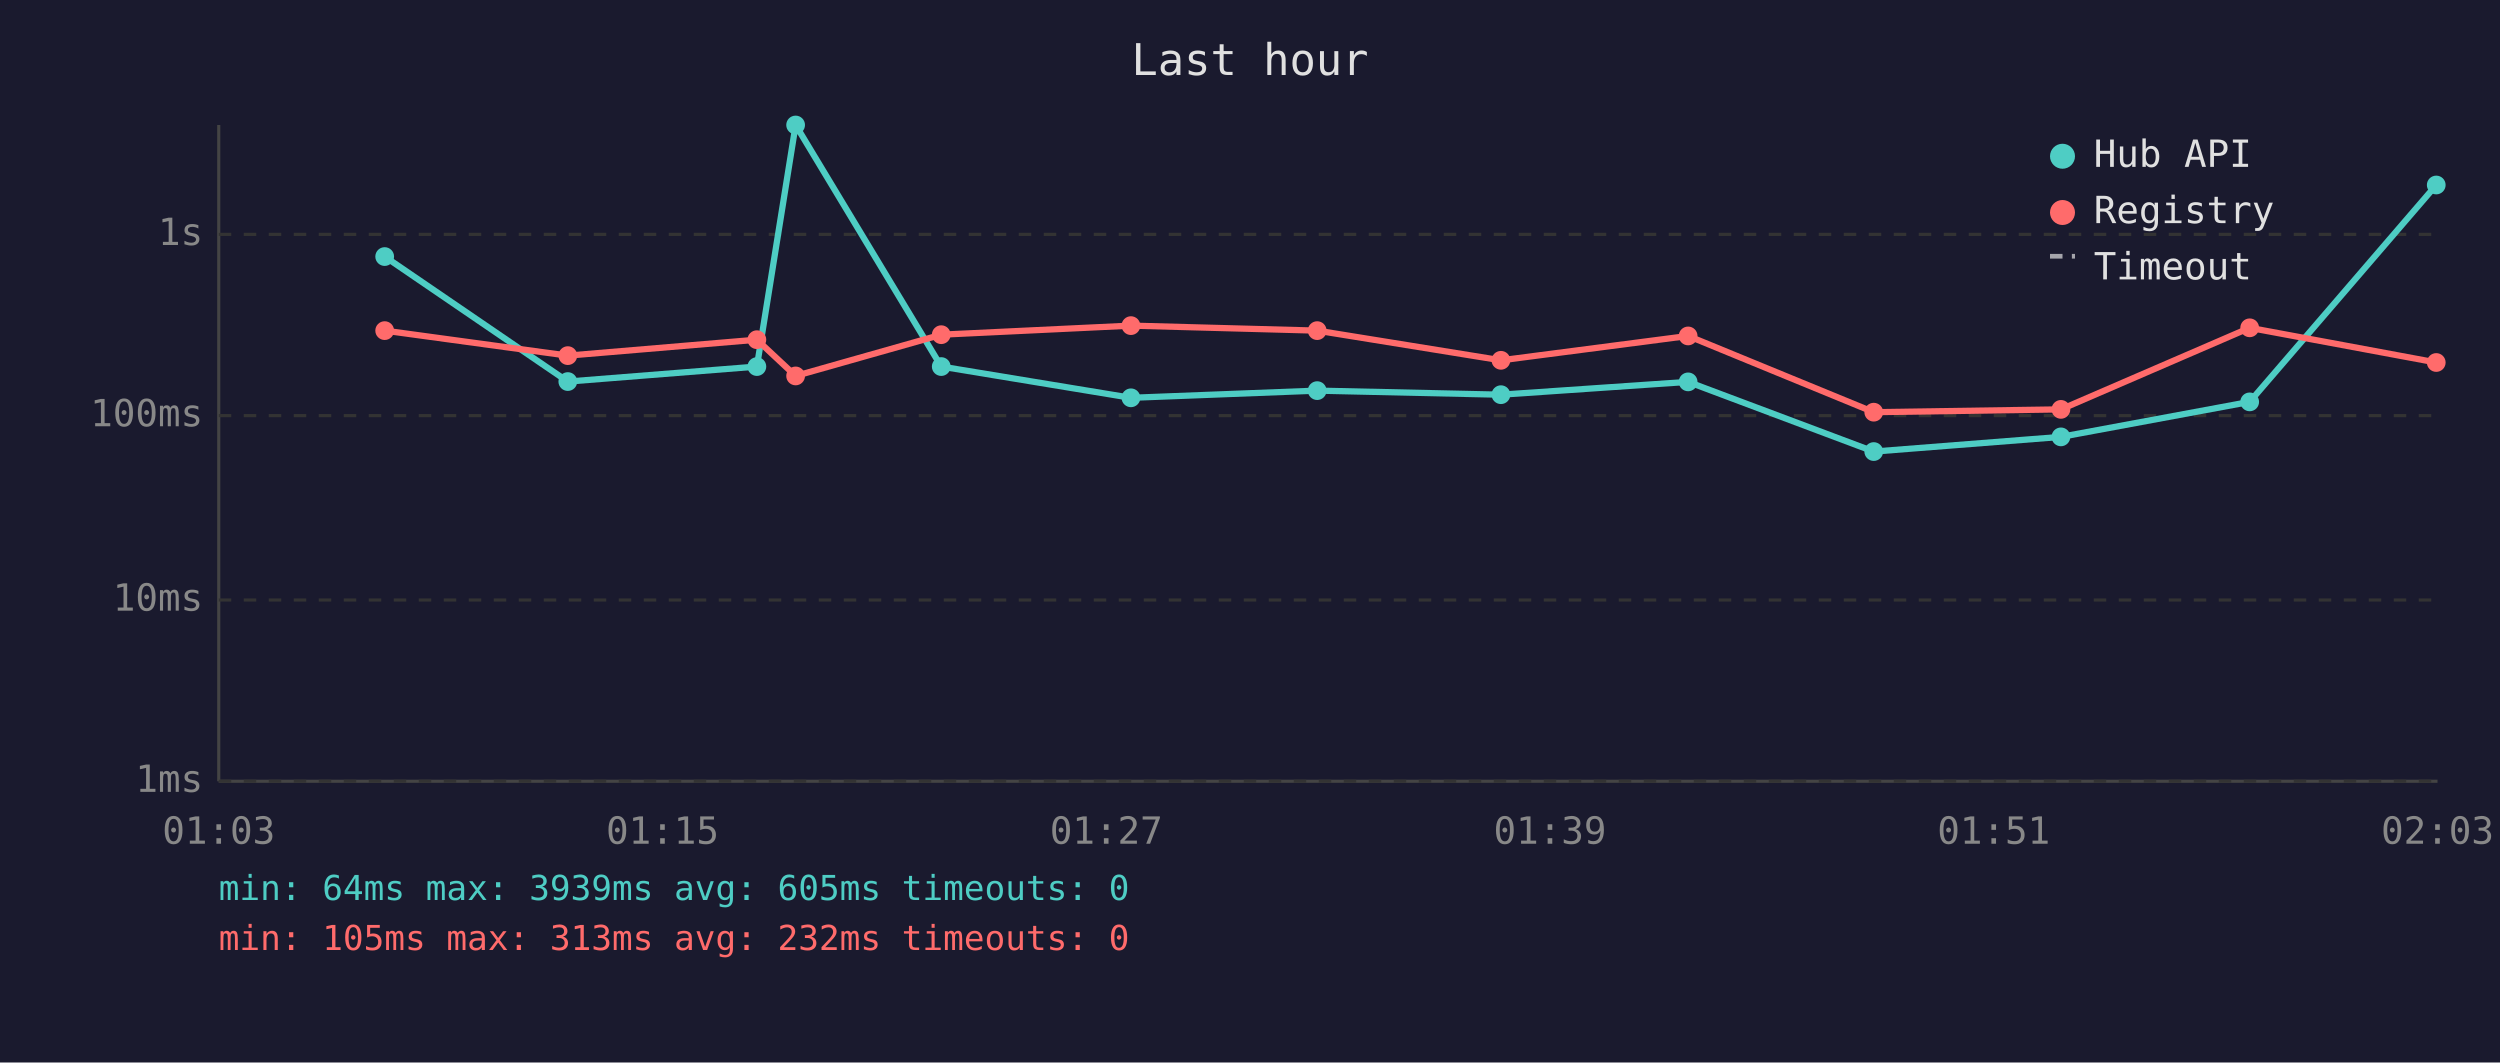
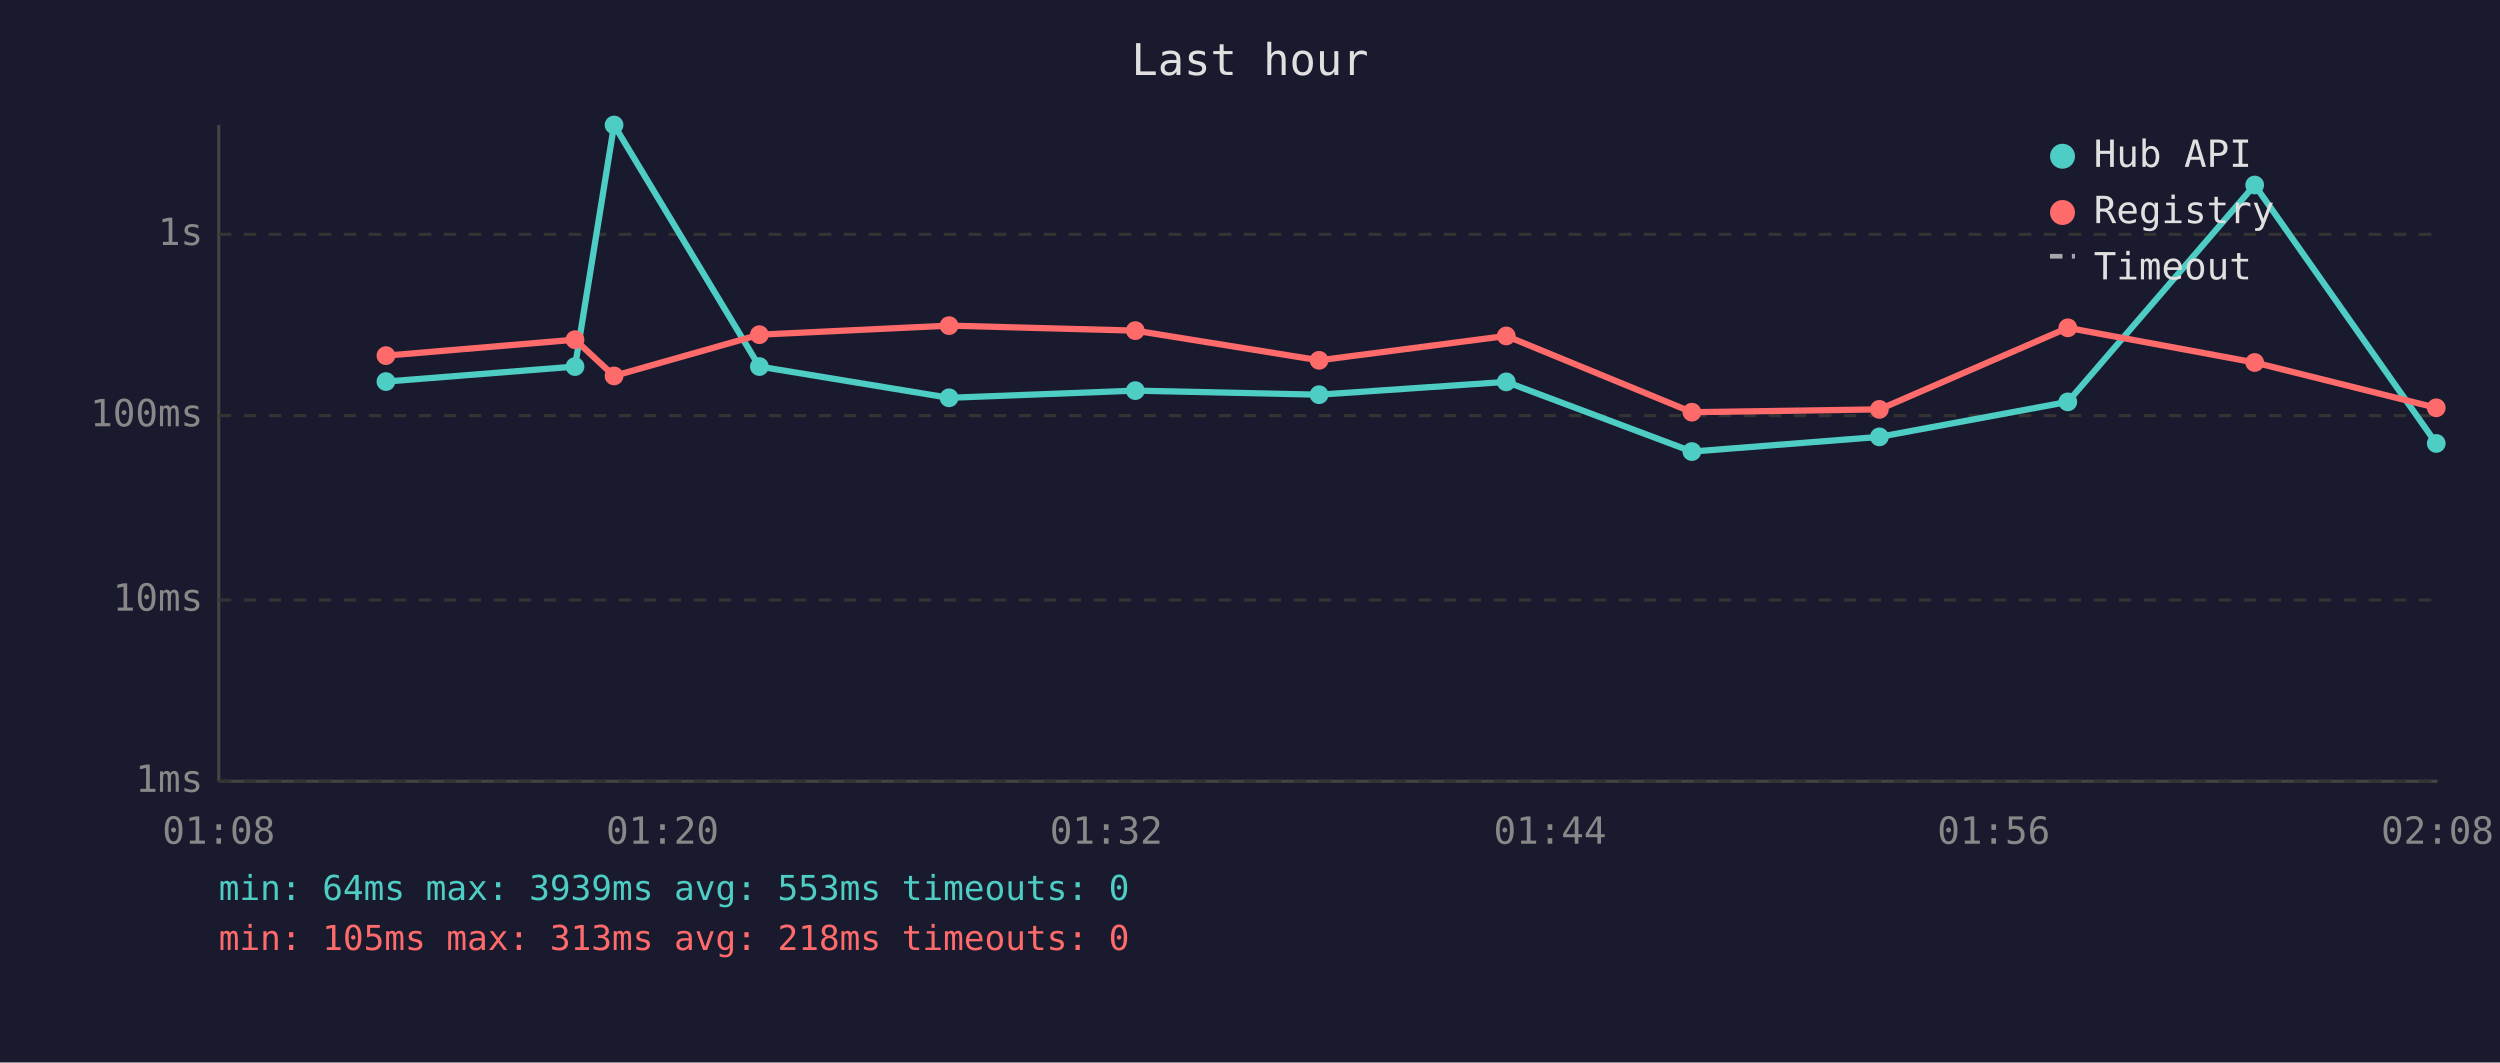
<svg xmlns="http://www.w3.org/2000/svg" viewBox="0 0 800 340" font-family="monospace" font-size="12">
  <rect width="800" height="340" fill="#1a1a2e" />
  <text x="400" y="24" fill="#e0e0e0" font-size="14" text-anchor="middle">Last hour</text>
  <line x1="70" y1="40" x2="70" y2="250" stroke="#444" stroke-width="1" />
  <line x1="70" y1="250" x2="780" y2="250" stroke="#444" stroke-width="1" />
  <line x1="70" y1="250" x2="780" y2="250" stroke="#333" stroke-width="1" stroke-dasharray="4" />
  <text x="65" y="250" fill="#888" text-anchor="end" dominant-baseline="middle">1ms</text>
  <line x1="70" y1="192" x2="780" y2="192" stroke="#333" stroke-width="1" stroke-dasharray="4" />
  <text x="65" y="192" fill="#888" text-anchor="end" dominant-baseline="middle">10ms</text>
  <line x1="70" y1="133" x2="780" y2="133" stroke="#333" stroke-width="1" stroke-dasharray="4" />
  <text x="65" y="133" fill="#888" text-anchor="end" dominant-baseline="middle">100ms</text>
  <line x1="70" y1="75" x2="780" y2="75" stroke="#333" stroke-width="1" stroke-dasharray="4" />
  <text x="65" y="75" fill="#888" text-anchor="end" dominant-baseline="middle">1s</text>
-   <text x="70" y="270" fill="#888" text-anchor="middle">01:03</text>
-   <text x="212" y="270" fill="#888" text-anchor="middle">01:15</text>
-   <text x="354" y="270" fill="#888" text-anchor="middle">01:27</text>
-   <text x="496" y="270" fill="#888" text-anchor="middle">01:39</text>
-   <text x="638" y="270" fill="#888" text-anchor="middle">01:51</text>
-   <text x="780" y="270" fill="#888" text-anchor="middle">02:03</text>
-   <polyline points="123.1,82.1 181.7,122.1 242.2,117.3 254.6,40.0 301.2,117.3 361.9,127.3 421.5,125.0 480.3,126.3 540.2,122.2 599.6,144.5 659.5,139.8 719.9,128.6 779.6,59.2" fill="none" stroke="#4ecdc4" stroke-width="2" opacity="1" />
-   <circle cx="123.1" cy="82.1" r="3" fill="#4ecdc4" />
-   <circle cx="181.7" cy="122.1" r="3" fill="#4ecdc4" />
-   <circle cx="242.2" cy="117.3" r="3" fill="#4ecdc4" />
-   <circle cx="254.6" cy="40.0" r="3" fill="#4ecdc4" />
-   <circle cx="301.2" cy="117.3" r="3" fill="#4ecdc4" />
-   <circle cx="361.9" cy="127.3" r="3" fill="#4ecdc4" />
-   <circle cx="421.5" cy="125.0" r="3" fill="#4ecdc4" />
-   <circle cx="480.3" cy="126.3" r="3" fill="#4ecdc4" />
-   <circle cx="540.2" cy="122.2" r="3" fill="#4ecdc4" />
-   <circle cx="599.6" cy="144.5" r="3" fill="#4ecdc4" />
-   <circle cx="659.5" cy="139.8" r="3" fill="#4ecdc4" />
-   <circle cx="719.9" cy="128.6" r="3" fill="#4ecdc4" />
-   <circle cx="779.6" cy="59.2" r="3" fill="#4ecdc4" />
-   <polyline points="123.1,105.8 181.7,113.8 242.2,108.7 254.6,120.3 301.2,107.1 361.9,104.2 421.5,105.8 480.3,115.3 540.2,107.5 599.6,131.9 659.5,131.0 719.9,104.9 779.6,116.0" fill="none" stroke="#ff6b6b" stroke-width="2" opacity="1" />
-   <circle cx="123.1" cy="105.8" r="3" fill="#ff6b6b" />
-   <circle cx="181.7" cy="113.8" r="3" fill="#ff6b6b" />
-   <circle cx="242.2" cy="108.7" r="3" fill="#ff6b6b" />
-   <circle cx="254.6" cy="120.3" r="3" fill="#ff6b6b" />
-   <circle cx="301.2" cy="107.1" r="3" fill="#ff6b6b" />
-   <circle cx="361.9" cy="104.2" r="3" fill="#ff6b6b" />
-   <circle cx="421.5" cy="105.8" r="3" fill="#ff6b6b" />
-   <circle cx="480.3" cy="115.3" r="3" fill="#ff6b6b" />
-   <circle cx="540.2" cy="107.5" r="3" fill="#ff6b6b" />
-   <circle cx="599.6" cy="131.9" r="3" fill="#ff6b6b" />
-   <circle cx="659.5" cy="131.0" r="3" fill="#ff6b6b" />
-   <circle cx="719.9" cy="104.9" r="3" fill="#ff6b6b" />
-   <circle cx="779.6" cy="116.0" r="3" fill="#ff6b6b" />
+   <text x="70" y="270" fill="#888" text-anchor="middle">01:08</text>
+   <text x="212" y="270" fill="#888" text-anchor="middle">01:20</text>
+   <text x="354" y="270" fill="#888" text-anchor="middle">01:32</text>
+   <text x="496" y="270" fill="#888" text-anchor="middle">01:44</text>
+   <text x="638" y="270" fill="#888" text-anchor="middle">01:56</text>
+   <text x="780" y="270" fill="#888" text-anchor="middle">02:08</text>
+   <polyline points="123.5,122.1 184.0,117.3 196.5,40.0 243.0,117.3 303.7,127.3 363.3,125.0 422.1,126.3 482.0,122.2 541.4,144.5 601.4,139.8 661.7,128.6 721.5,59.2 779.6,141.9" fill="none" stroke="#4ecdc4" stroke-width="2" opacity="1" />
+   <circle cx="123.5" cy="122.1" r="3" fill="#4ecdc4" />
+   <circle cx="184.0" cy="117.3" r="3" fill="#4ecdc4" />
+   <circle cx="196.5" cy="40.0" r="3" fill="#4ecdc4" />
+   <circle cx="243.0" cy="117.3" r="3" fill="#4ecdc4" />
+   <circle cx="303.7" cy="127.3" r="3" fill="#4ecdc4" />
+   <circle cx="363.3" cy="125.0" r="3" fill="#4ecdc4" />
+   <circle cx="422.1" cy="126.3" r="3" fill="#4ecdc4" />
+   <circle cx="482.0" cy="122.2" r="3" fill="#4ecdc4" />
+   <circle cx="541.4" cy="144.5" r="3" fill="#4ecdc4" />
+   <circle cx="601.4" cy="139.8" r="3" fill="#4ecdc4" />
+   <circle cx="661.7" cy="128.6" r="3" fill="#4ecdc4" />
+   <circle cx="721.5" cy="59.2" r="3" fill="#4ecdc4" />
+   <circle cx="779.6" cy="141.9" r="3" fill="#4ecdc4" />
+   <polyline points="123.5,113.8 184.0,108.7 196.5,120.3 243.0,107.1 303.7,104.2 363.3,105.8 422.1,115.3 482.0,107.5 541.4,131.9 601.4,131.0 661.7,104.9 721.5,116.0 779.6,130.5" fill="none" stroke="#ff6b6b" stroke-width="2" opacity="1" />
+   <circle cx="123.5" cy="113.8" r="3" fill="#ff6b6b" />
+   <circle cx="184.0" cy="108.7" r="3" fill="#ff6b6b" />
+   <circle cx="196.5" cy="120.3" r="3" fill="#ff6b6b" />
+   <circle cx="243.0" cy="107.1" r="3" fill="#ff6b6b" />
+   <circle cx="303.7" cy="104.2" r="3" fill="#ff6b6b" />
+   <circle cx="363.3" cy="105.8" r="3" fill="#ff6b6b" />
+   <circle cx="422.1" cy="115.3" r="3" fill="#ff6b6b" />
+   <circle cx="482.0" cy="107.5" r="3" fill="#ff6b6b" />
+   <circle cx="541.4" cy="131.9" r="3" fill="#ff6b6b" />
+   <circle cx="601.4" cy="131.0" r="3" fill="#ff6b6b" />
+   <circle cx="661.7" cy="104.9" r="3" fill="#ff6b6b" />
+   <circle cx="721.5" cy="116.0" r="3" fill="#ff6b6b" />
+   <circle cx="779.6" cy="130.5" r="3" fill="#ff6b6b" />
  <circle cx="660" cy="50" r="4" fill="#4ecdc4" />
  <text x="670" y="50" fill="#e0e0e0" dominant-baseline="middle">Hub API</text>
  <circle cx="660" cy="68" r="4" fill="#ff6b6b" />
  <text x="670" y="68" fill="#e0e0e0" dominant-baseline="middle">Registry</text>
  <line x1="656" y1="82" x2="664" y2="82" stroke="#e0e0e0" stroke-width="1.5" stroke-dasharray="4,3" opacity="0.7" />
  <text x="670" y="86" fill="#e0e0e0" dominant-baseline="middle">Timeout</text>
-   <text x="70" y="288" fill="#4ecdc4" font-size="11">min: 64ms  max: 3939ms  avg: 605ms  timeouts: 0</text>
-   <text x="70" y="304" fill="#ff6b6b" font-size="11">min: 105ms  max: 313ms  avg: 232ms  timeouts: 0</text>
+   <text x="70" y="288" fill="#4ecdc4" font-size="11">min: 64ms  max: 3939ms  avg: 553ms  timeouts: 0</text>
+   <text x="70" y="304" fill="#ff6b6b" font-size="11">min: 105ms  max: 313ms  avg: 218ms  timeouts: 0</text>
</svg>
